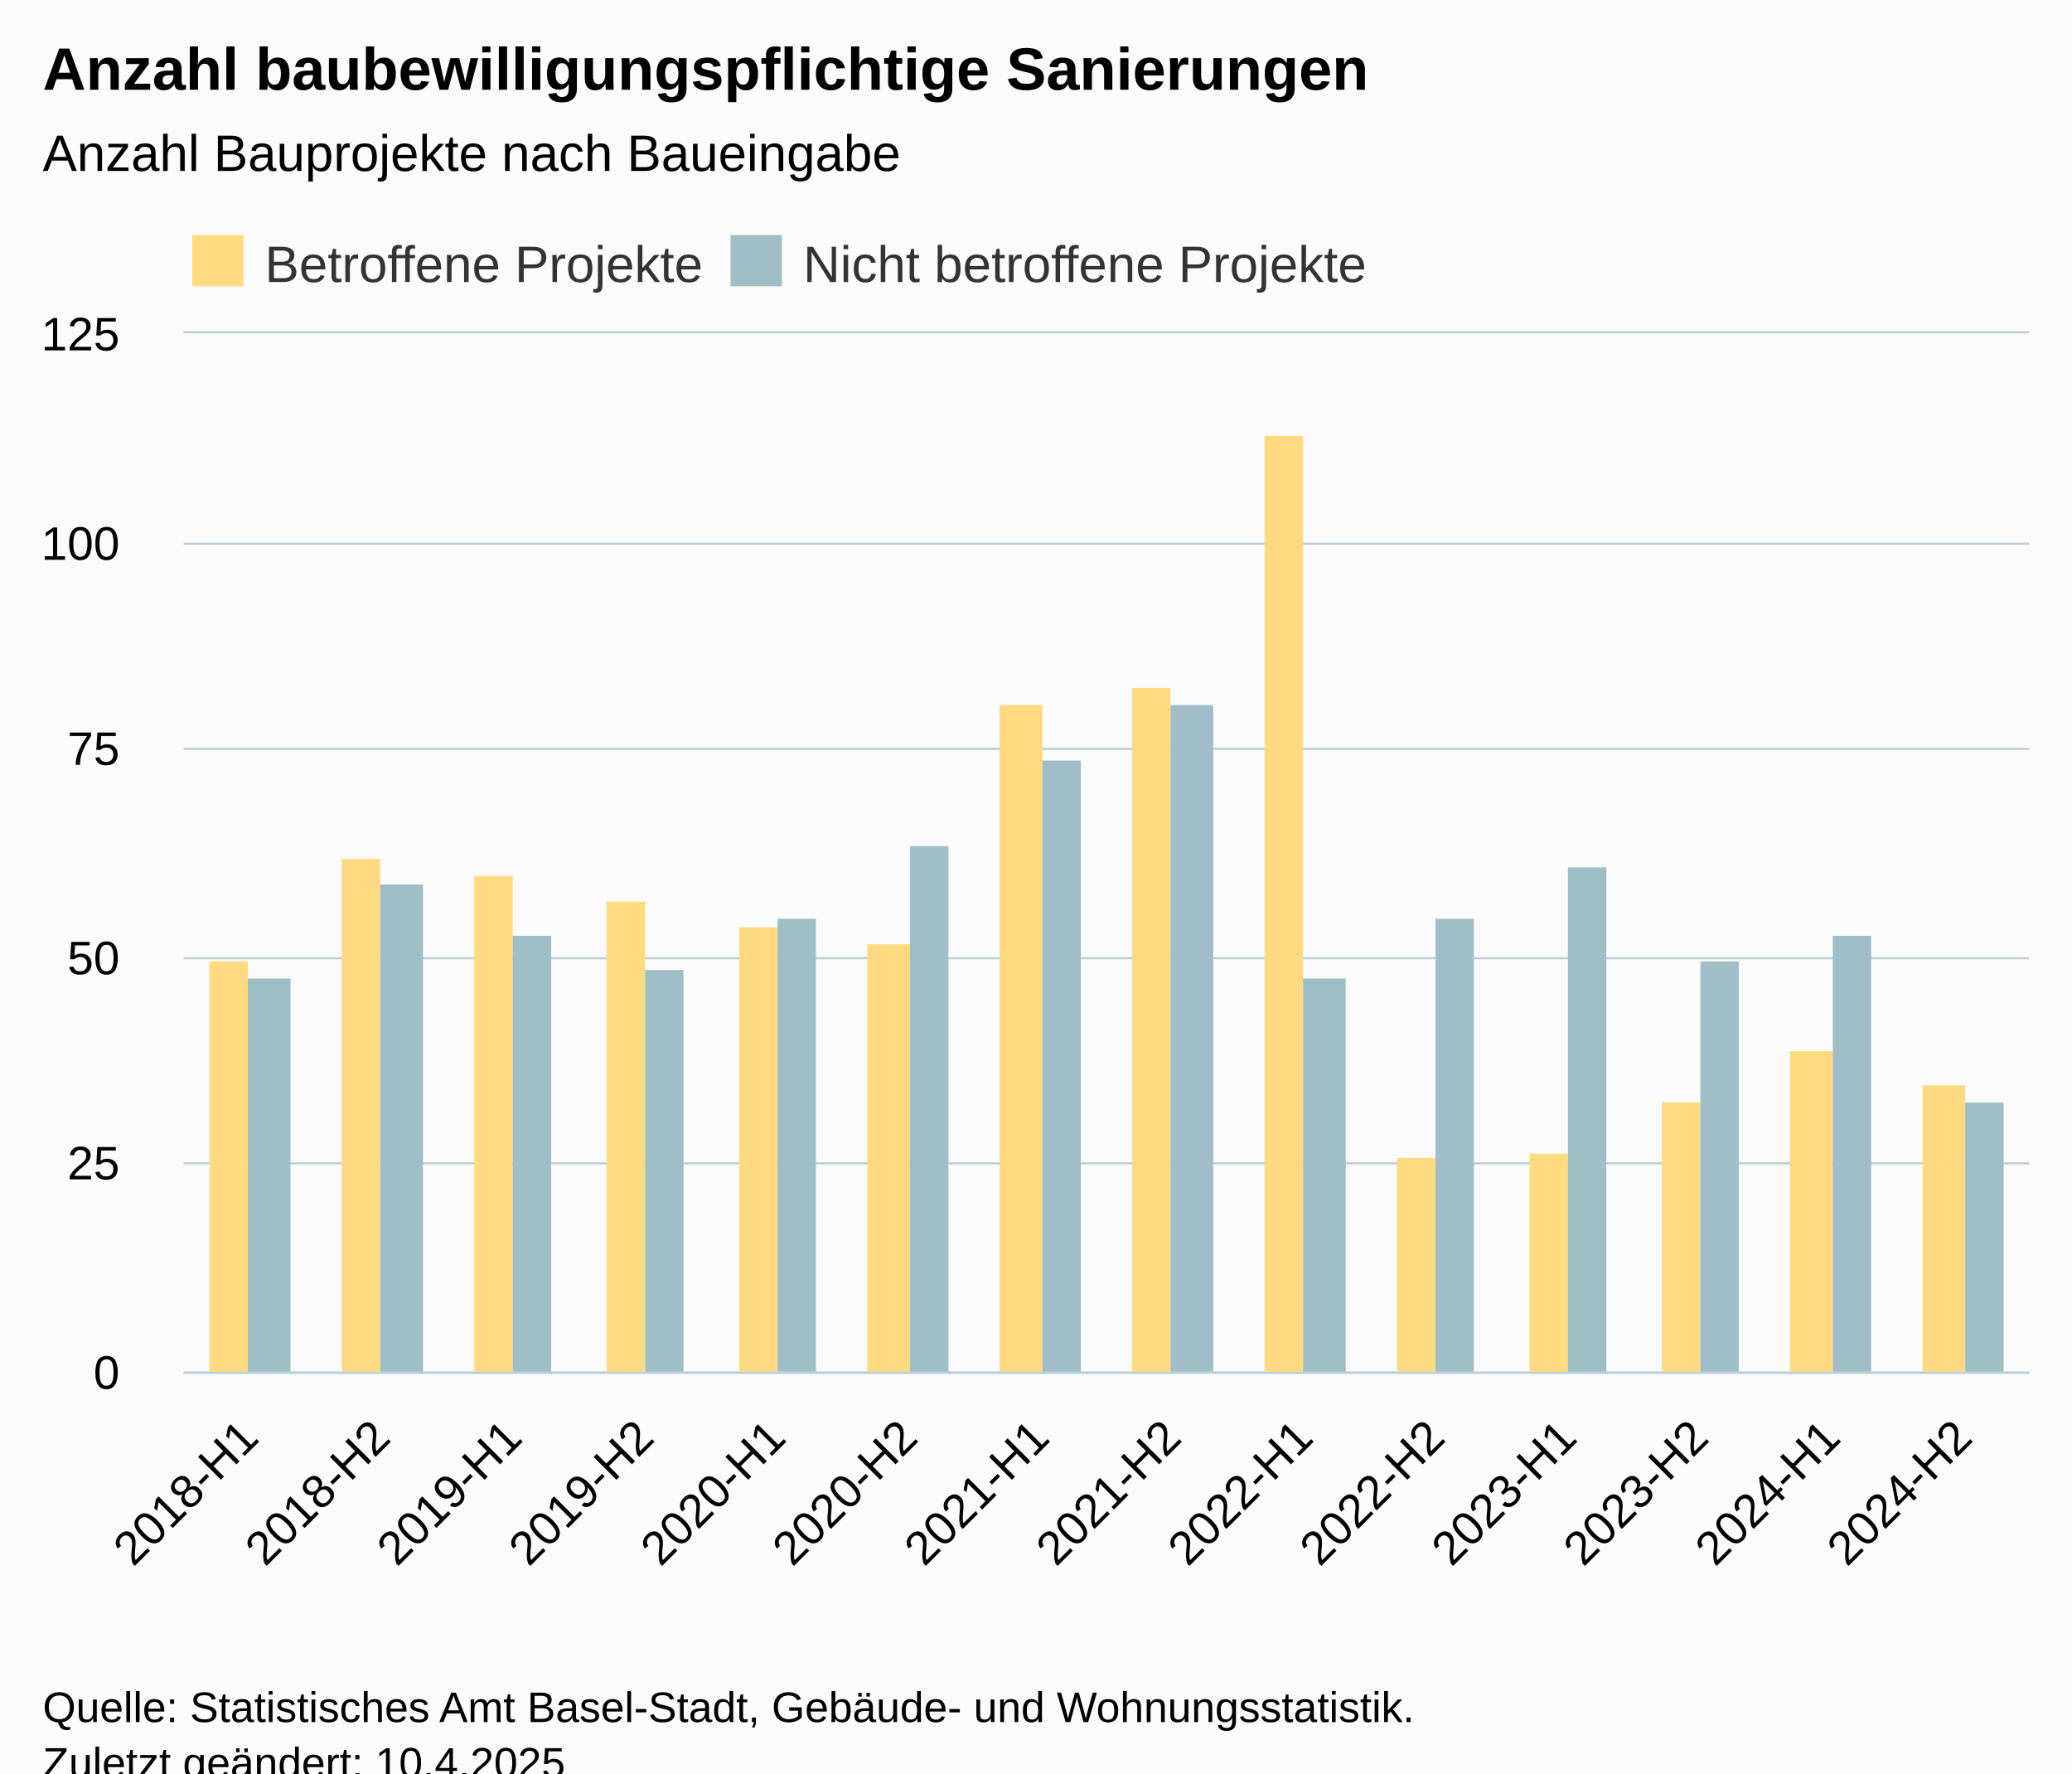
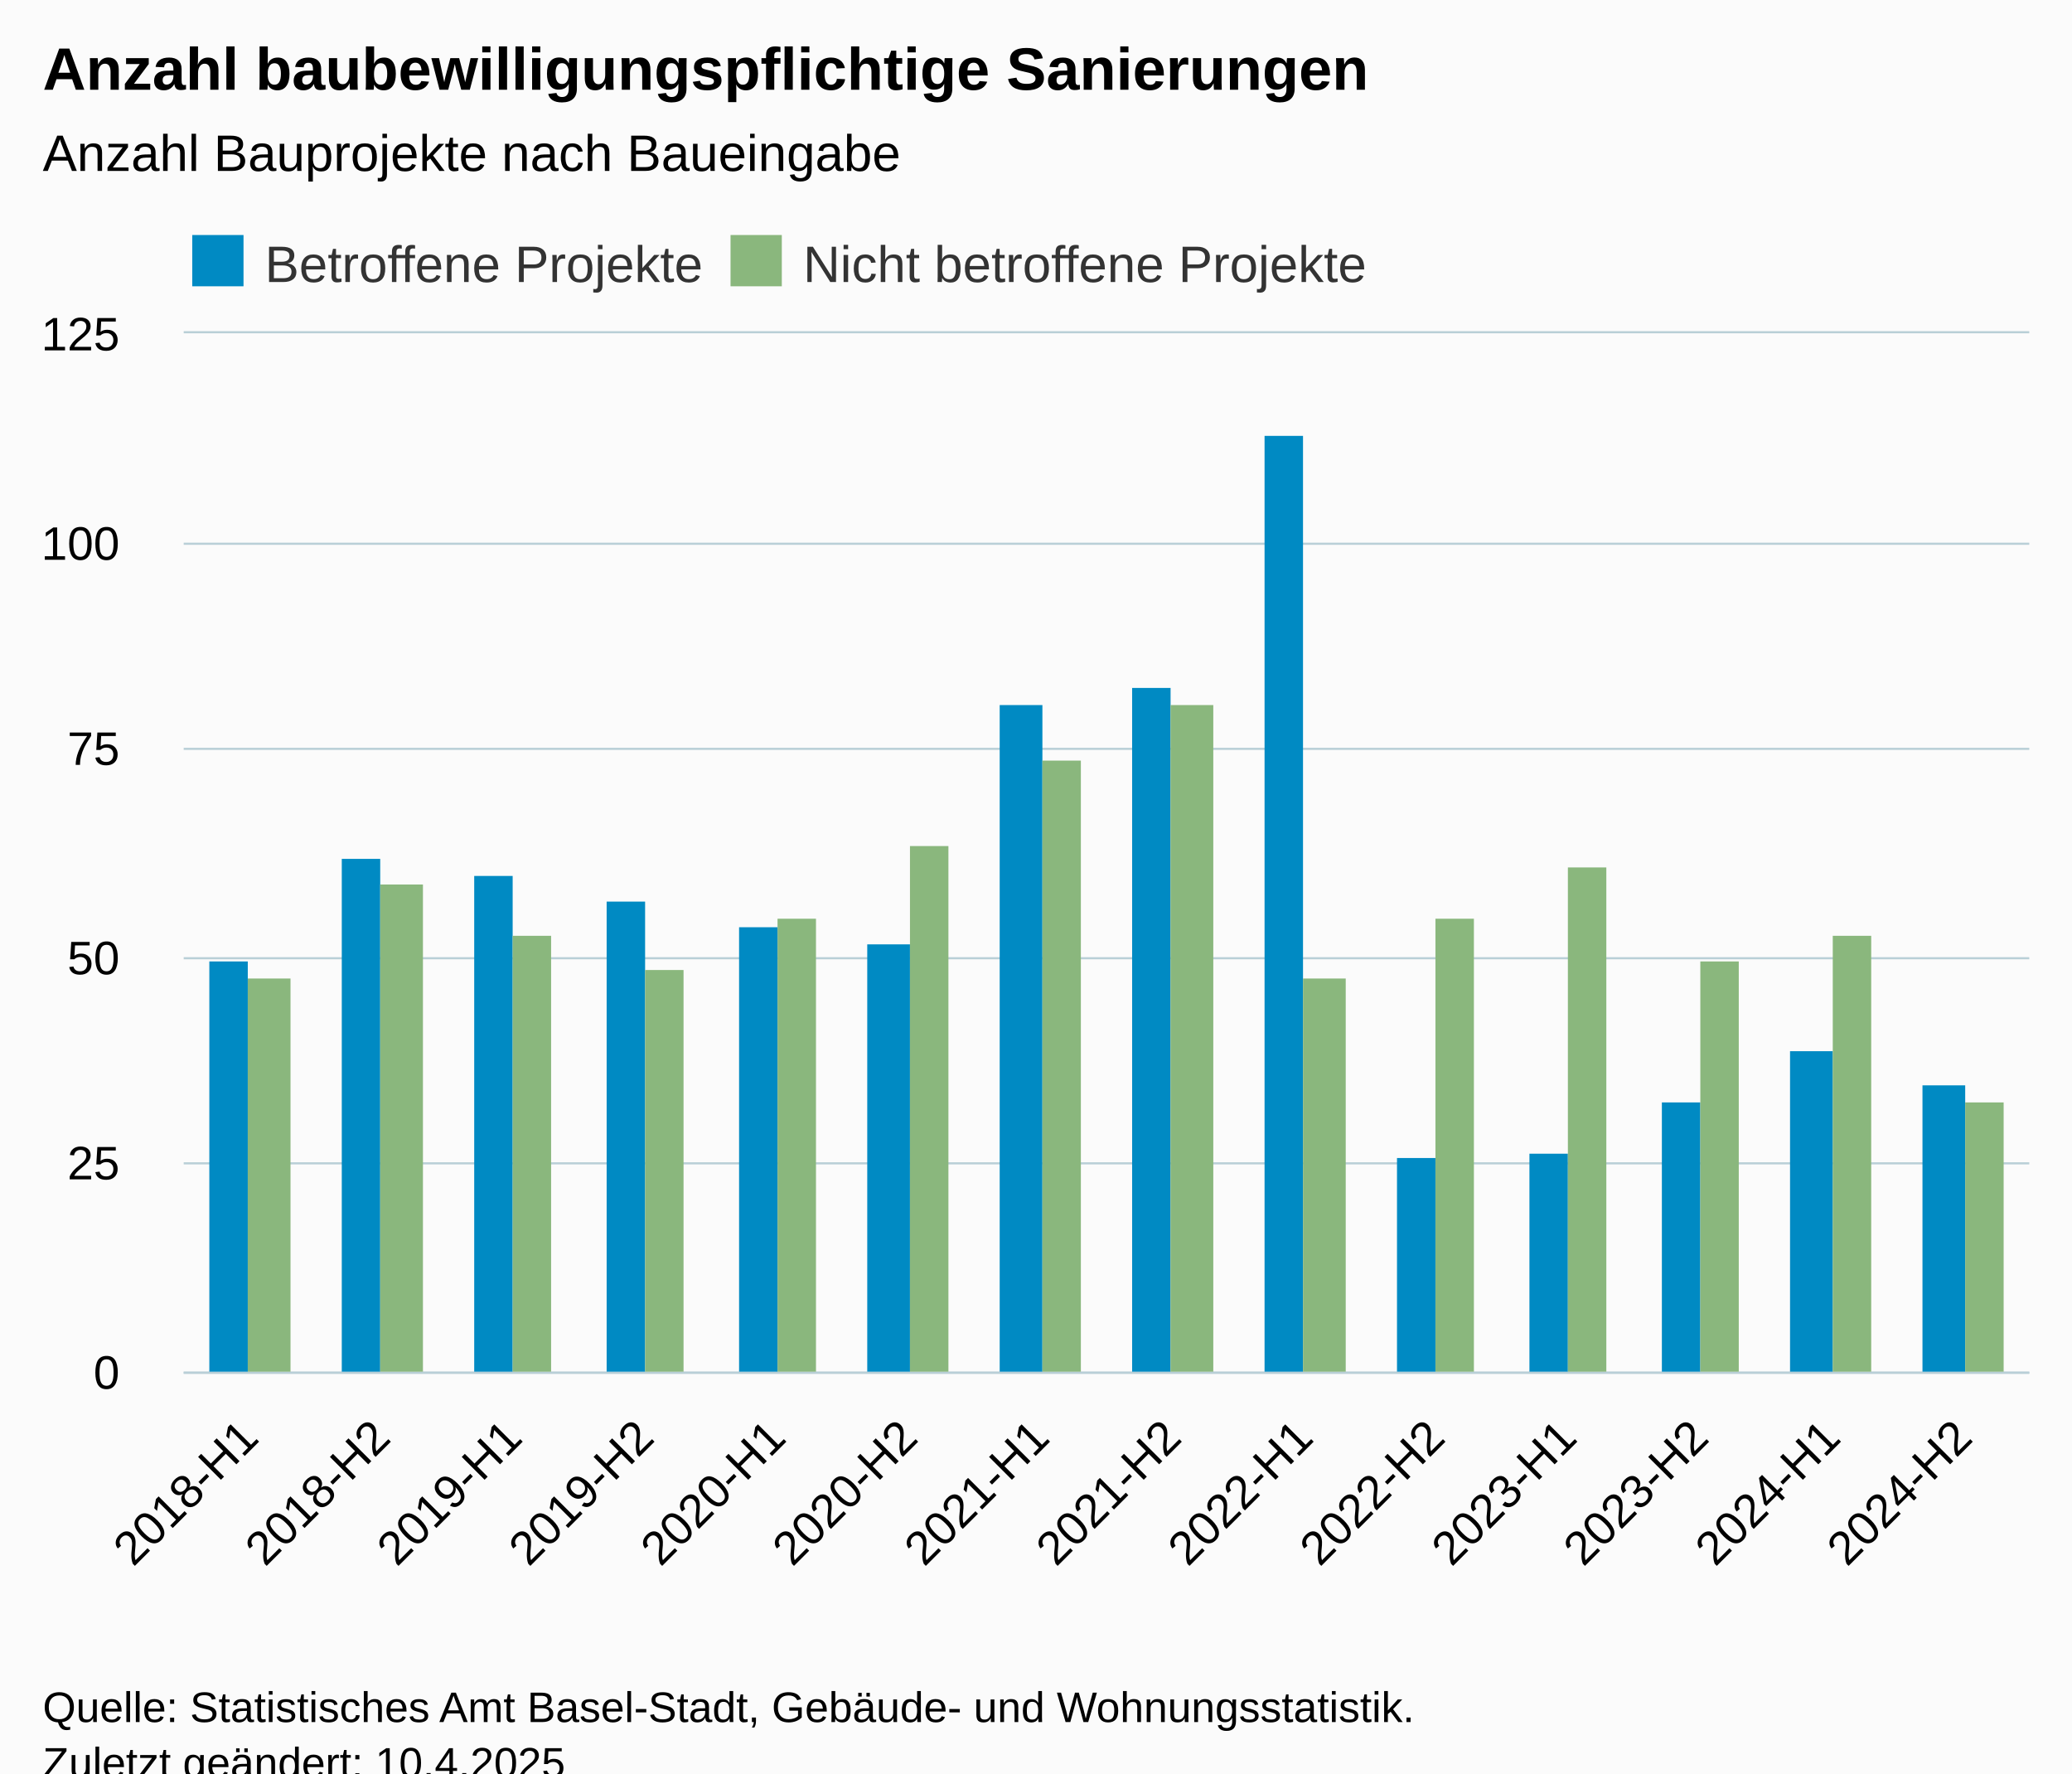
<svg xmlns="http://www.w3.org/2000/svg" version="1.1" class="highcharts-root" style="font-family:Arial;font-size:12px;" viewBox="0 0 485 415">
  <defs>
-     <clipPath id="highcharts-u3c69b7-35-">
+     <clipPath id="highcharts-d70n2gr-35-">
      <rect x="0" y="0" width="432" height="243" fill="none" />
    </clipPath>
-     <clipPath id="highcharts-u3c69b7-50-">
+     <clipPath id="highcharts-d70n2gr-50-">
      <rect x="0" y="0" width="432" height="243" fill="none" />
    </clipPath>
-     <clipPath id="highcharts-u3c69b7-65-">
+     <clipPath id="highcharts-d70n2gr-65-">
      <rect x="43" y="78" width="432" height="243" fill="none" />
    </clipPath>
  </defs>
  <rect fill="#fbfbfb" class="highcharts-background" x="0" y="0" width="485" height="428" rx="0" ry="0" />
  <rect fill="none" class="highcharts-plot-background" x="43" y="78" width="432" height="243" />
  <g class="highcharts-pane-group" data-z-index="0" />
  <g class="highcharts-grid highcharts-xaxis-grid" data-z-index="1">
    <path fill="none" data-z-index="1" class="highcharts-grid-line" d="M 73.5 78 L 73.5 321" opacity="1" />
    <path fill="none" data-z-index="1" class="highcharts-grid-line" d="M 104.5 78 L 104.5 321" opacity="1" />
    <path fill="none" data-z-index="1" class="highcharts-grid-line" d="M 135.5 78 L 135.5 321" opacity="1" />
    <path fill="none" data-z-index="1" class="highcharts-grid-line" d="M 165.5 78 L 165.5 321" opacity="1" />
    <path fill="none" data-z-index="1" class="highcharts-grid-line" d="M 196.5 78 L 196.5 321" opacity="1" />
    <path fill="none" data-z-index="1" class="highcharts-grid-line" d="M 227.5 78 L 227.5 321" opacity="1" />
    <path fill="none" data-z-index="1" class="highcharts-grid-line" d="M 258.5 78 L 258.5 321" opacity="1" />
    <path fill="none" data-z-index="1" class="highcharts-grid-line" d="M 289.5 78 L 289.5 321" opacity="1" />
    <path fill="none" data-z-index="1" class="highcharts-grid-line" d="M 320.5 78 L 320.5 321" opacity="1" />
    <path fill="none" data-z-index="1" class="highcharts-grid-line" d="M 351.5 78 L 351.5 321" opacity="1" />
    <path fill="none" data-z-index="1" class="highcharts-grid-line" d="M 381.5 78 L 381.5 321" opacity="1" />
    <path fill="none" data-z-index="1" class="highcharts-grid-line" d="M 412.5 78 L 412.5 321" opacity="1" />
    <path fill="none" data-z-index="1" class="highcharts-grid-line" d="M 443.5 78 L 443.5 321" opacity="1" />
    <path fill="none" data-z-index="1" class="highcharts-grid-line" d="M 474.5 78 L 474.5 321" opacity="1" />
    <path fill="none" data-z-index="1" class="highcharts-grid-line" d="M 42.5 78 L 42.5 321" opacity="1" />
  </g>
  <g class="highcharts-grid highcharts-yaxis-grid" data-z-index="1">
    <path fill="none" stroke="#B9CFD7" stroke-width="0.5" data-z-index="1" class="highcharts-grid-line" d="M 43 321.25 L 475 321.25" opacity="1" />
    <path fill="none" stroke="#B9CFD7" stroke-width="0.5" data-z-index="1" class="highcharts-grid-line" d="M 43 272.25 L 475 272.25" opacity="1" />
    <path fill="none" stroke="#B9CFD7" stroke-width="0.5" data-z-index="1" class="highcharts-grid-line" d="M 43 224.25 L 475 224.25" opacity="1" />
    <path fill="none" stroke="#B9CFD7" stroke-width="0.5" data-z-index="1" class="highcharts-grid-line" d="M 43 175.25 L 475 175.25" opacity="1" />
    <path fill="none" stroke="#B9CFD7" stroke-width="0.5" data-z-index="1" class="highcharts-grid-line" d="M 43 127.25 L 475 127.25" opacity="1" />
    <path fill="none" stroke="#B9CFD7" stroke-width="0.5" data-z-index="1" class="highcharts-grid-line" d="M 43 77.75 L 475 77.75" opacity="1" />
  </g>
  <rect fill="none" class="highcharts-plot-border" data-z-index="1" x="43" y="78" width="432" height="243" />
  <g class="highcharts-axis highcharts-xaxis" data-z-index="2">
    <path fill="none" class="highcharts-axis-line" stroke="#B9CFD7" stroke-width="0.5" data-z-index="7" d="M 43 321.25 L 475 321.25" />
  </g>
  <g class="highcharts-axis highcharts-yaxis" data-z-index="2">
    <path fill="none" class="highcharts-axis-line" data-z-index="7" d="M 43 78 L 43 321" />
  </g>
  <g class="highcharts-series-group" data-z-index="3">
-     <g class="highcharts-series highcharts-series-0 highcharts-column-series" data-z-index="0.1" opacity="1" transform="translate(43,78) scale(1 1)" clip-path="url(#highcharts-u3c69b7-50-)">
-       <rect x="6" y="147" width="9" height="97" fill="#FFDA80 " opacity="1" class="highcharts-point" />
-       <rect x="37" y="123" width="9" height="121" fill="#FFDA80 " opacity="1" class="highcharts-point" />
-       <rect x="68" y="127" width="9" height="117" fill="#FFDA80 " opacity="1" class="highcharts-point" />
-       <rect x="99" y="133" width="9" height="111" fill="#FFDA80 " opacity="1" class="highcharts-point" />
-       <rect x="130" y="139" width="9" height="105" fill="#FFDA80 " opacity="1" class="highcharts-point" />
-       <rect x="160" y="143" width="10" height="101" fill="#FFDA80 " opacity="1" class="highcharts-point" />
-       <rect x="191" y="87" width="10" height="157" fill="#FFDA80 " opacity="1" class="highcharts-point" />
-       <rect x="222" y="83" width="9" height="161" fill="#FFDA80 " opacity="1" class="highcharts-point" />
-       <rect x="253" y="24" width="9" height="220" fill="#FFDA80 " opacity="1" class="highcharts-point" />
-       <rect x="284" y="193" width="9" height="51" fill="#FFDA80 " opacity="1" class="highcharts-point" />
-       <rect x="315" y="192" width="9" height="52" fill="#FFDA80 " opacity="1" class="highcharts-point" />
-       <rect x="346" y="180" width="9" height="64" fill="#FFDA80 " opacity="1" class="highcharts-point" />
-       <rect x="376" y="168" width="10" height="76" fill="#FFDA80 " opacity="1" class="highcharts-point" />
-       <rect x="407" y="176" width="10" height="68" fill="#FFDA80 " opacity="1" class="highcharts-point" />
+     <g class="highcharts-series highcharts-series-0 highcharts-column-series" data-z-index="0.1" opacity="1" transform="translate(43,78) scale(1 1)" clip-path="url(#highcharts-d70n2gr-50-)">
+       <rect x="6" y="147" width="9" height="97" fill="#008AC3" opacity="1" class="highcharts-point" />
+       <rect x="37" y="123" width="9" height="121" fill="#008AC3" opacity="1" class="highcharts-point" />
+       <rect x="68" y="127" width="9" height="117" fill="#008AC3" opacity="1" class="highcharts-point" />
+       <rect x="99" y="133" width="9" height="111" fill="#008AC3" opacity="1" class="highcharts-point" />
+       <rect x="130" y="139" width="9" height="105" fill="#008AC3" opacity="1" class="highcharts-point" />
+       <rect x="160" y="143" width="10" height="101" fill="#008AC3" opacity="1" class="highcharts-point" />
+       <rect x="191" y="87" width="10" height="157" fill="#008AC3" opacity="1" class="highcharts-point" />
+       <rect x="222" y="83" width="9" height="161" fill="#008AC3" opacity="1" class="highcharts-point" />
+       <rect x="253" y="24" width="9" height="220" fill="#008AC3" opacity="1" class="highcharts-point" />
+       <rect x="284" y="193" width="9" height="51" fill="#008AC3" opacity="1" class="highcharts-point" />
+       <rect x="315" y="192" width="9" height="52" fill="#008AC3" opacity="1" class="highcharts-point" />
+       <rect x="346" y="180" width="9" height="64" fill="#008AC3" opacity="1" class="highcharts-point" />
+       <rect x="376" y="168" width="10" height="76" fill="#008AC3" opacity="1" class="highcharts-point" />
+       <rect x="407" y="176" width="10" height="68" fill="#008AC3" opacity="1" class="highcharts-point" />
    </g>
    <g class="highcharts-markers highcharts-series-0 highcharts-column-series" data-z-index="0.1" opacity="1" transform="translate(43,78) scale(1 1)" clip-path="none" />
-     <g class="highcharts-series highcharts-series-1 highcharts-column-series" data-z-index="0.1" opacity="1" transform="translate(43,78) scale(1 1)" clip-path="url(#highcharts-u3c69b7-50-)">
-       <rect x="15" y="151" width="10" height="93" fill="#A0BEC8" opacity="1" class="highcharts-point" />
-       <rect x="46" y="129" width="10" height="115" fill="#A0BEC8" opacity="1" class="highcharts-point" />
-       <rect x="77" y="141" width="9" height="103" fill="#A0BEC8" opacity="1" class="highcharts-point" />
-       <rect x="108" y="149" width="9" height="95" fill="#A0BEC8" opacity="1" class="highcharts-point" />
-       <rect x="139" y="137" width="9" height="107" fill="#A0BEC8" opacity="1" class="highcharts-point" />
-       <rect x="170" y="120" width="9" height="124" fill="#A0BEC8" opacity="1" class="highcharts-point" />
-       <rect x="201" y="100" width="9" height="144" fill="#A0BEC8" opacity="1" class="highcharts-point" />
-       <rect x="231" y="87" width="10" height="157" fill="#A0BEC8" opacity="1" class="highcharts-point" />
-       <rect x="262" y="151" width="10" height="93" fill="#A0BEC8" opacity="1" class="highcharts-point" />
-       <rect x="293" y="137" width="9" height="107" fill="#A0BEC8" opacity="1" class="highcharts-point" />
-       <rect x="324" y="125" width="9" height="119" fill="#A0BEC8" opacity="1" class="highcharts-point" />
-       <rect x="355" y="147" width="9" height="97" fill="#A0BEC8" opacity="1" class="highcharts-point" />
-       <rect x="386" y="141" width="9" height="103" fill="#A0BEC8" opacity="1" class="highcharts-point" />
-       <rect x="417" y="180" width="9" height="64" fill="#A0BEC8" opacity="1" class="highcharts-point" />
+     <g class="highcharts-series highcharts-series-1 highcharts-column-series" data-z-index="0.1" opacity="1" transform="translate(43,78) scale(1 1)" clip-path="url(#highcharts-d70n2gr-50-)">
+       <rect x="15" y="151" width="10" height="93" fill="#8AB77D" opacity="1" class="highcharts-point" />
+       <rect x="46" y="129" width="10" height="115" fill="#8AB77D" opacity="1" class="highcharts-point" />
+       <rect x="77" y="141" width="9" height="103" fill="#8AB77D" opacity="1" class="highcharts-point" />
+       <rect x="108" y="149" width="9" height="95" fill="#8AB77D" opacity="1" class="highcharts-point" />
+       <rect x="139" y="137" width="9" height="107" fill="#8AB77D" opacity="1" class="highcharts-point" />
+       <rect x="170" y="120" width="9" height="124" fill="#8AB77D" opacity="1" class="highcharts-point" />
+       <rect x="201" y="100" width="9" height="144" fill="#8AB77D" opacity="1" class="highcharts-point" />
+       <rect x="231" y="87" width="10" height="157" fill="#8AB77D" opacity="1" class="highcharts-point" />
+       <rect x="262" y="151" width="10" height="93" fill="#8AB77D" opacity="1" class="highcharts-point" />
+       <rect x="293" y="137" width="9" height="107" fill="#8AB77D" opacity="1" class="highcharts-point" />
+       <rect x="324" y="125" width="9" height="119" fill="#8AB77D" opacity="1" class="highcharts-point" />
+       <rect x="355" y="147" width="9" height="97" fill="#8AB77D" opacity="1" class="highcharts-point" />
+       <rect x="386" y="141" width="9" height="103" fill="#8AB77D" opacity="1" class="highcharts-point" />
+       <rect x="417" y="180" width="9" height="64" fill="#8AB77D" opacity="1" class="highcharts-point" />
    </g>
    <g class="highcharts-markers highcharts-series-1 highcharts-column-series" data-z-index="0.1" opacity="1" transform="translate(43,78) scale(1 1)" clip-path="none" />
  </g>
  <text x="10" text-anchor="start" class="highcharts-title" data-z-index="4" style="color:#000000;font-size:14px;font-weight:bold;fill:#000000;" y="21">
    <tspan>Anzahl baubewilligungspflichtige Sanierungen</tspan>
  </text>
  <text x="10" text-anchor="start" class="highcharts-subtitle" data-z-index="4" style="color:#000000;font-size:12px;font-weight:normal;fill:#000000;" y="40">
    <tspan>Anzahl Bauprojekte nach Baueingabe</tspan>
  </text>
  <text x="10" text-anchor="start" class="highcharts-caption" data-z-index="4" style="color:#666666;fill:#666666;" y="380" />
  <g class="highcharts-legend" data-z-index="7" transform="translate(43,56)">
    <rect fill="none" class="highcharts-legend-box" rx="0" ry="0" x="0" y="0" width="279" height="10" visibility="visible" />
    <g data-z-index="1">
      <g>
        <g class="highcharts-legend-item highcharts-column-series highcharts-color-undefined highcharts-series-0" data-z-index="1" transform="translate(0,-5)">
          <text x="19" style="color:#333333;cursor:pointer;font-size:12px;font-weight:normal;fill:#333333;" text-anchor="start" data-z-index="2" y="15">
            <tspan>Betroffene Projekte</tspan>
          </text>
-           <rect x="2" y="4" width="12" height="12" fill="#FFDA80 " class="highcharts-point" data-z-index="3" />
+           <rect x="2" y="4" width="12" height="12" fill="#008AC3" class="highcharts-point" data-z-index="3" />
        </g>
        <g class="highcharts-legend-item highcharts-column-series highcharts-color-undefined highcharts-series-1" data-z-index="1" transform="translate(126,-5)">
          <text x="19" y="15" style="color:#333333;cursor:pointer;font-size:12px;font-weight:normal;fill:#333333;" text-anchor="start" data-z-index="2">
            <tspan>Nicht betroffene Projekte</tspan>
          </text>
-           <rect x="2" y="4" width="12" height="12" fill="#A0BEC8" class="highcharts-point" data-z-index="3" />
+           <rect x="2" y="4" width="12" height="12" fill="#8AB77D" class="highcharts-point" data-z-index="3" />
        </g>
      </g>
    </g>
  </g>
  <g class="highcharts-axis-labels highcharts-xaxis-labels" data-z-index="7">
    <text x="61.021" style="color:#000000;cursor:default;font-size:11px;fill:#000000;" text-anchor="end" transform="translate(0,0) rotate(-45 61.0213 337)" y="337" opacity="1">2018-H1</text>
    <text x="91.878" style="color:#000000;cursor:default;font-size:11px;fill:#000000;" text-anchor="end" transform="translate(0,0) rotate(-45 91.87844 337)" y="337" opacity="1">2018-H2</text>
    <text x="122.736" style="color:#000000;cursor:default;font-size:11px;fill:#000000;" text-anchor="end" transform="translate(0,0) rotate(-45 122.7356 337)" y="337" opacity="1">2019-H1</text>
    <text x="153.593" style="color:#000000;cursor:default;font-size:11px;fill:#000000;" text-anchor="end" transform="translate(0,0) rotate(-45 153.5927 337)" y="337" opacity="1">2019-H2</text>
    <text x="184.45" style="color:#000000;cursor:default;font-size:11px;fill:#000000;" text-anchor="end" transform="translate(0,0) rotate(-45 184.4499 337)" y="337" opacity="1">2020-H1</text>
    <text x="215.307" style="color:#000000;cursor:default;font-size:11px;fill:#000000;" text-anchor="end" transform="translate(0,0) rotate(-45 215.307 337)" y="337" opacity="1">2020-H2</text>
    <text x="246.164" style="color:#000000;cursor:default;font-size:11px;fill:#000000;" text-anchor="end" transform="translate(0,0) rotate(-45 246.1642 337)" y="337" opacity="1">2021-H1</text>
    <text x="277.021" style="color:#000000;cursor:default;font-size:11px;fill:#000000;" text-anchor="end" transform="translate(0,0) rotate(-45 277.0213 337)" y="337" opacity="1">2021-H2</text>
    <text x="307.878" style="color:#000000;cursor:default;font-size:11px;fill:#000000;" text-anchor="end" transform="translate(0,0) rotate(-45 307.8784 337)" y="337" opacity="1">2022-H1</text>
    <text x="338.736" style="color:#000000;cursor:default;font-size:11px;fill:#000000;" text-anchor="end" transform="translate(0,0) rotate(-45 338.7356 337)" y="337" opacity="1">2022-H2</text>
    <text x="369.593" style="color:#000000;cursor:default;font-size:11px;fill:#000000;" text-anchor="end" transform="translate(0,0) rotate(-45 369.5927 337)" y="337" opacity="1">2023-H1</text>
    <text x="400.45" style="color:#000000;cursor:default;font-size:11px;fill:#000000;" text-anchor="end" transform="translate(0,0) rotate(-45 400.4499 337)" y="337" opacity="1">2023-H2</text>
    <text x="431.307" style="color:#000000;cursor:default;font-size:11px;fill:#000000;" text-anchor="end" transform="translate(0,0) rotate(-45 431.307 337)" y="337" opacity="1">2024-H1</text>
    <text x="462.164" style="color:#000000;cursor:default;font-size:11px;fill:#000000;" text-anchor="end" transform="translate(0,0) rotate(-45 462.1642 337)" y="337" opacity="1">2024-H2</text>
  </g>
  <g class="highcharts-axis-labels highcharts-yaxis-labels" data-z-index="7">
    <text x="28" style="color:#000000;cursor:default;font-size:11px;fill:#000000;" text-anchor="end" transform="translate(0,0)" y="325" opacity="1">0</text>
    <text x="28" style="color:#000000;cursor:default;font-size:11px;fill:#000000;" text-anchor="end" transform="translate(0,0)" y="276" opacity="1">25</text>
    <text x="28" style="color:#000000;cursor:default;font-size:11px;fill:#000000;" text-anchor="end" transform="translate(0,0)" y="228" opacity="1">50</text>
    <text x="28" style="color:#000000;cursor:default;font-size:11px;fill:#000000;" text-anchor="end" transform="translate(0,0)" y="179" opacity="1">75</text>
    <text x="28" style="color:#000000;cursor:default;font-size:11px;fill:#000000;" text-anchor="end" transform="translate(0,0)" y="131" opacity="1">100</text>
    <text x="28" style="color:#000000;cursor:default;font-size:11px;fill:#000000;" text-anchor="end" transform="translate(0,0)" y="82" opacity="1">125</text>
  </g>
  <text x="10" class="highcharts-credits" text-anchor="start" data-z-index="8" style="cursor:default;color:#000000;font-size:10px;fill:#000000;" y="403">
    <tspan>Quelle: Statistisches Amt Basel-Stadt, Gebäude- und Wohnungsstatistik.</tspan>
    <tspan x="10" dy="13">Zuletzt geändert: 10.4.2025</tspan>
  </text>
-   <g class="highcharts-control-points" data-z-index="99" clip-path="url(#highcharts-u3c69b7-65-)" />
+   <g class="highcharts-control-points" data-z-index="99" clip-path="url(#highcharts-d70n2gr-65-)" />
</svg>
